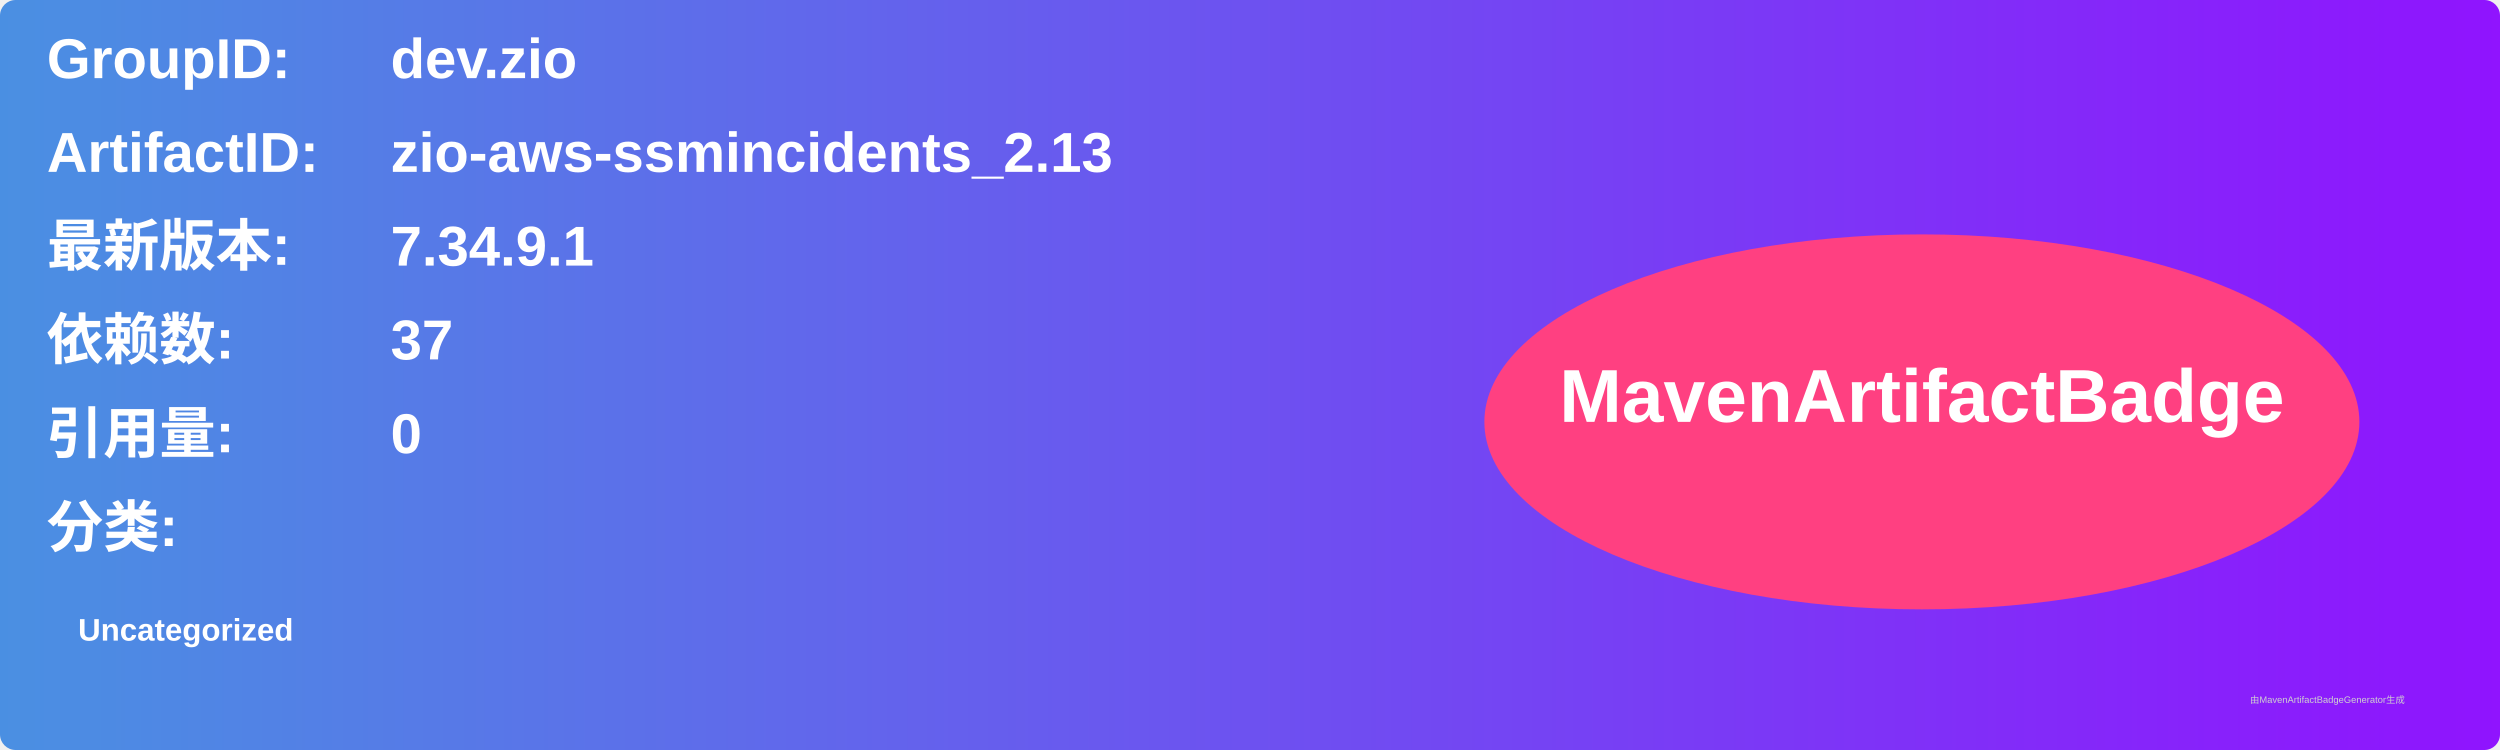
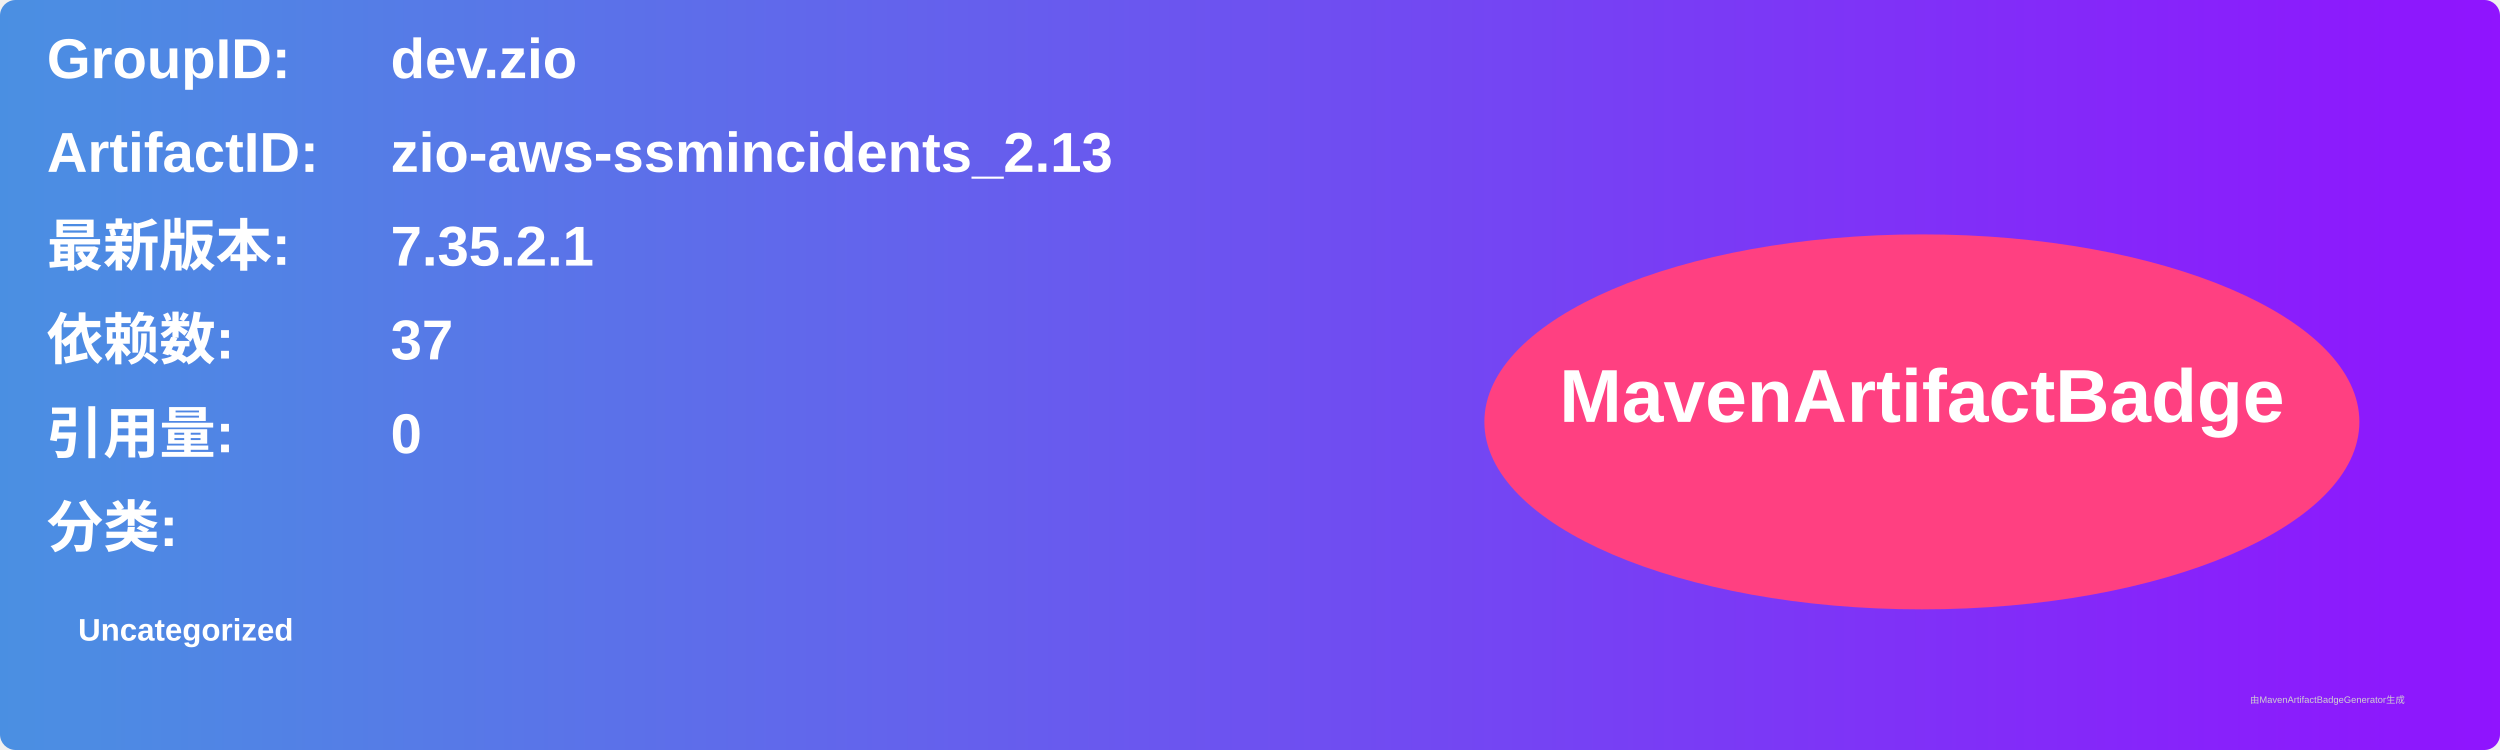
<svg xmlns="http://www.w3.org/2000/svg" width="800" height="240" viewBox="0 0 800 240">
  <linearGradient id="grad" x1="0%" y1="0%" x2="100%" y2="0%">
    <stop offset="0%" stop-color="#4a90e2" />
    <stop offset="100%" stop-color="#9013fe" />
  </linearGradient>
  <rect width="100%" height="100%" rx="5" ry="5" fill="url(#grad)" />
  <g transform="translate(15, 15)">
    <text x="0" y="10" font-family="Arial" font-size="18" fill="white" font-weight="bold" width="260">GroupID:</text>
    <text x="110" y="10" font-family="Arial" font-size="18" fill="white" font-weight="bold" width="460">dev.zio</text>
    <text x="0" y="40" font-family="Arial" font-size="18" fill="white" font-weight="bold" width="260">ArtifactID:</text>
    <text x="110" y="40" font-family="Arial" font-size="18" fill="white" font-weight="bold" width="460">zio-aws-ssmincidents_2.13</text>
    <text x="0" y="70" font-family="Arial" font-size="18" fill="white" font-weight="bold">最新版本:</text>
    <text x="110" y="70" font-family="Arial" font-size="18" fill="white" font-weight="bold">
-       <tspan font-weight="bold">7.34.9.1</tspan>
+       <tspan font-weight="bold">7.35.2.1</tspan>
    </text>
    <text x="0" y="100" font-family="Arial" font-size="18" fill="white" font-weight="bold">依赖数: </text>
    <text x="110" y="100" font-family="Arial" font-size="18" fill="white">
      <tspan font-weight="bold">37</tspan>
    </text>
    <text x="0" y="130" font-family="Arial" font-size="18" fill="white" font-weight="bold">引用量: </text>
    <text x="110" y="130" font-family="Arial" font-size="18" fill="white">
      <tspan font-weight="bold">0</tspan>
    </text>
    <text x="0" y="160" font-family="Arial" font-size="18" fill="white" font-weight="bold">分类:</text>
    <text x="10" y="190" font-family="Arial" font-size="10" fill="white">
      <tspan font-weight="bold">Uncategorized</tspan>
    </text>
    <ellipse cx="600" cy="120" rx="140" ry="60" fill="#ff4081" />
    <text x="600" y="120" text-anchor="middle" font-family="Arial" font-size="24" fill="white" font-weight="bold">MavenArtifactBadge</text>
  </g>
  <text x="720" y="225" font-family="Arial" font-size="3" fill="#d0d0d0">由MavenArtifactBadgeGenerator生成</text>
</svg>
